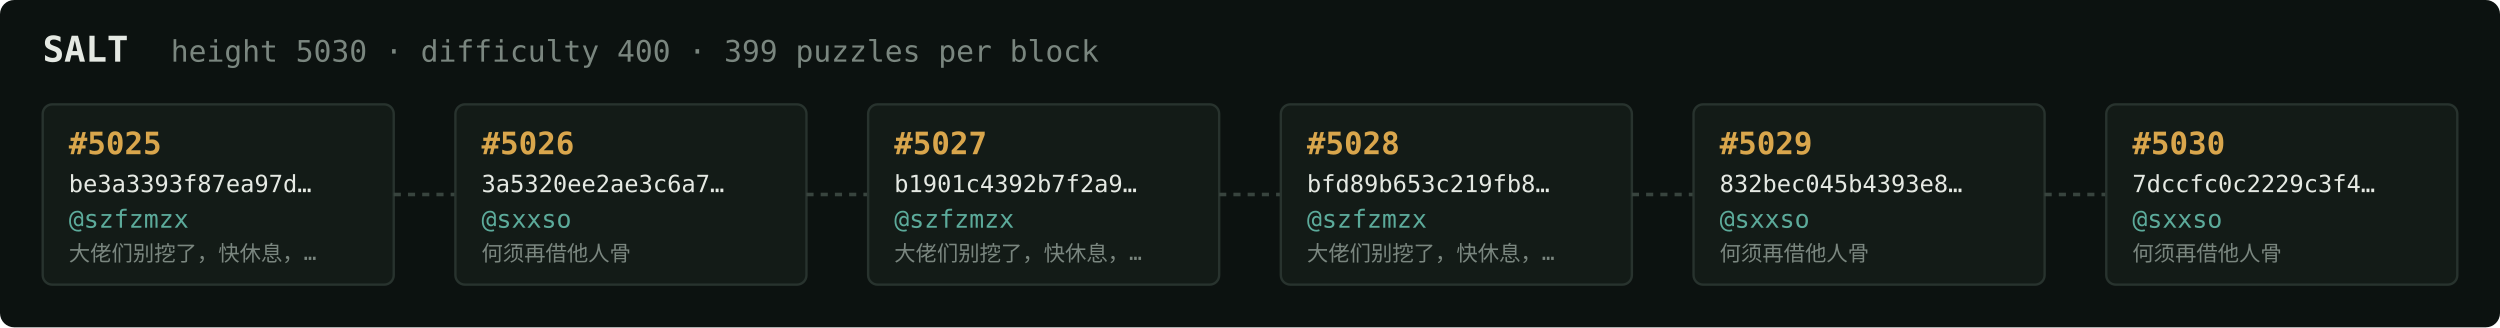
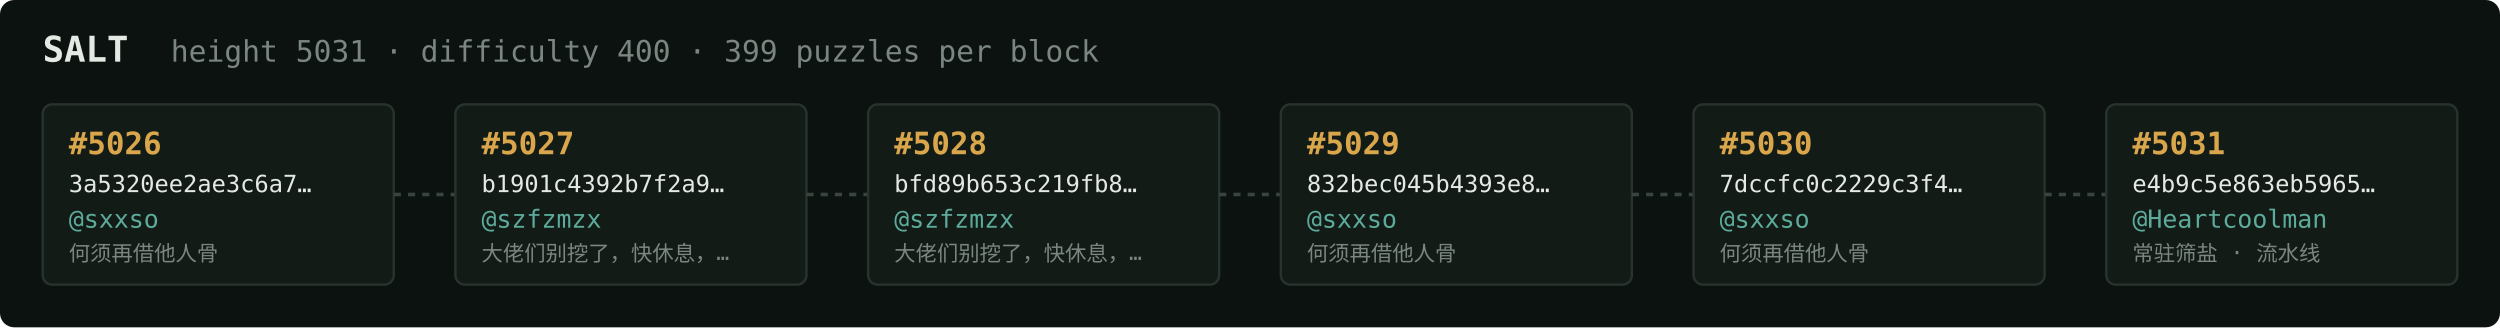
<svg xmlns="http://www.w3.org/2000/svg" width="1054" height="138" viewBox="0 0 1054 138" font-family="ui-monospace,SFMono-Regular,Menlo,monospace">
  <rect fill="#0c1210" width="1054" height="138" rx="6" />
  <text x="18" y="26" fill="#e5e9e3" font-size="15" font-weight="700">SALT</text>
-   <text x="72" y="26" fill="#7a867f" font-size="12.5">height 5030 · difficulty 400 · 399 puzzles per block</text>
+   <text x="72" y="26" fill="#7a867f" font-size="12.5">height 5031 · difficulty 400 · 399 puzzles per block</text>
  <rect x="18" y="44" width="148" height="76" rx="4" fill="#131b17" stroke="#28332e" stroke-width="1" />
-   <text x="29" y="65" fill="#d9a64c" font-size="13" font-weight="700">#5025</text>
-   <text x="29" y="81" fill="#e5e9e3" font-size="10">be3a3393f87ea97d…</text>
-   <text x="29" y="96" fill="#5cab9b" font-size="10.5">@szfzmzx</text>
-   <text x="29" y="110" fill="#7a867f" font-size="9">大佬们别挖了，快休息，…</text>
+   <text x="29" y="65" fill="#d9a64c" font-size="13" font-weight="700">#5026</text>
+   <text x="29" y="81" fill="#e5e9e3" font-size="10">3a5320ee2ae3c6a7…</text>
+   <text x="29" y="96" fill="#5cab9b" font-size="10.5">@sxxso</text>
+   <text x="29" y="110" fill="#7a867f" font-size="9">何须再借他人骨</text>
  <line x1="166" y1="82.0" x2="192" y2="82.0" stroke="#38443e" stroke-width="1.5" stroke-dasharray="3 3" />
  <rect x="192" y="44" width="148" height="76" rx="4" fill="#131b17" stroke="#28332e" stroke-width="1" />
-   <text x="203" y="65" fill="#d9a64c" font-size="13" font-weight="700">#5026</text>
-   <text x="203" y="81" fill="#e5e9e3" font-size="10">3a5320ee2ae3c6a7…</text>
-   <text x="203" y="96" fill="#5cab9b" font-size="10.5">@sxxso</text>
-   <text x="203" y="110" fill="#7a867f" font-size="9">何须再借他人骨</text>
+   <text x="203" y="65" fill="#d9a64c" font-size="13" font-weight="700">#5027</text>
+   <text x="203" y="81" fill="#e5e9e3" font-size="10">b1901c4392b7f2a9…</text>
+   <text x="203" y="96" fill="#5cab9b" font-size="10.5">@szfzmzx</text>
+   <text x="203" y="110" fill="#7a867f" font-size="9">大佬们别挖了，快休息，…</text>
  <line x1="340" y1="82.0" x2="366" y2="82.0" stroke="#38443e" stroke-width="1.5" stroke-dasharray="3 3" />
  <rect x="366" y="44" width="148" height="76" rx="4" fill="#131b17" stroke="#28332e" stroke-width="1" />
-   <text x="377" y="65" fill="#d9a64c" font-size="13" font-weight="700">#5027</text>
-   <text x="377" y="81" fill="#e5e9e3" font-size="10">b1901c4392b7f2a9…</text>
+   <text x="377" y="65" fill="#d9a64c" font-size="13" font-weight="700">#5028</text>
+   <text x="377" y="81" fill="#e5e9e3" font-size="10">bfd89b653c219fb8…</text>
  <text x="377" y="96" fill="#5cab9b" font-size="10.5">@szfzmzx</text>
  <text x="377" y="110" fill="#7a867f" font-size="9">大佬们别挖了，快休息，…</text>
  <line x1="514" y1="82.0" x2="540" y2="82.0" stroke="#38443e" stroke-width="1.5" stroke-dasharray="3 3" />
  <rect x="540" y="44" width="148" height="76" rx="4" fill="#131b17" stroke="#28332e" stroke-width="1" />
-   <text x="551" y="65" fill="#d9a64c" font-size="13" font-weight="700">#5028</text>
-   <text x="551" y="81" fill="#e5e9e3" font-size="10">bfd89b653c219fb8…</text>
-   <text x="551" y="96" fill="#5cab9b" font-size="10.5">@szfzmzx</text>
-   <text x="551" y="110" fill="#7a867f" font-size="9">大佬们别挖了，快休息，…</text>
+   <text x="551" y="65" fill="#d9a64c" font-size="13" font-weight="700">#5029</text>
+   <text x="551" y="81" fill="#e5e9e3" font-size="10">832bec045b4393e8…</text>
+   <text x="551" y="96" fill="#5cab9b" font-size="10.5">@sxxso</text>
+   <text x="551" y="110" fill="#7a867f" font-size="9">何须再借他人骨</text>
  <line x1="688" y1="82.0" x2="714" y2="82.0" stroke="#38443e" stroke-width="1.5" stroke-dasharray="3 3" />
  <rect x="714" y="44" width="148" height="76" rx="4" fill="#131b17" stroke="#28332e" stroke-width="1" />
-   <text x="725" y="65" fill="#d9a64c" font-size="13" font-weight="700">#5029</text>
-   <text x="725" y="81" fill="#e5e9e3" font-size="10">832bec045b4393e8…</text>
+   <text x="725" y="65" fill="#d9a64c" font-size="13" font-weight="700">#5030</text>
+   <text x="725" y="81" fill="#e5e9e3" font-size="10">7dccfc0c2229c3f4…</text>
  <text x="725" y="96" fill="#5cab9b" font-size="10.5">@sxxso</text>
  <text x="725" y="110" fill="#7a867f" font-size="9">何须再借他人骨</text>
  <line x1="862" y1="82.0" x2="888" y2="82.0" stroke="#38443e" stroke-width="1.5" stroke-dasharray="3 3" />
  <rect x="888" y="44" width="148" height="76" rx="4" fill="#131b17" stroke="#28332e" stroke-width="1" />
-   <text x="899" y="65" fill="#d9a64c" font-size="13" font-weight="700">#5030</text>
-   <text x="899" y="81" fill="#e5e9e3" font-size="10">7dccfc0c2229c3f4…</text>
-   <text x="899" y="96" fill="#5cab9b" font-size="10.5">@sxxso</text>
-   <text x="899" y="110" fill="#7a867f" font-size="9">何须再借他人骨</text>
+   <text x="899" y="65" fill="#d9a64c" font-size="13" font-weight="700">#5031</text>
+   <text x="899" y="81" fill="#e5e9e3" font-size="10">e4b9c5e863eb5965…</text>
+   <text x="899" y="96" fill="#5cab9b" font-size="10.5">@Heartcoolman</text>
+   <text x="899" y="110" fill="#7a867f" font-size="9">常驻筛盐 · 流水线</text>
</svg>
